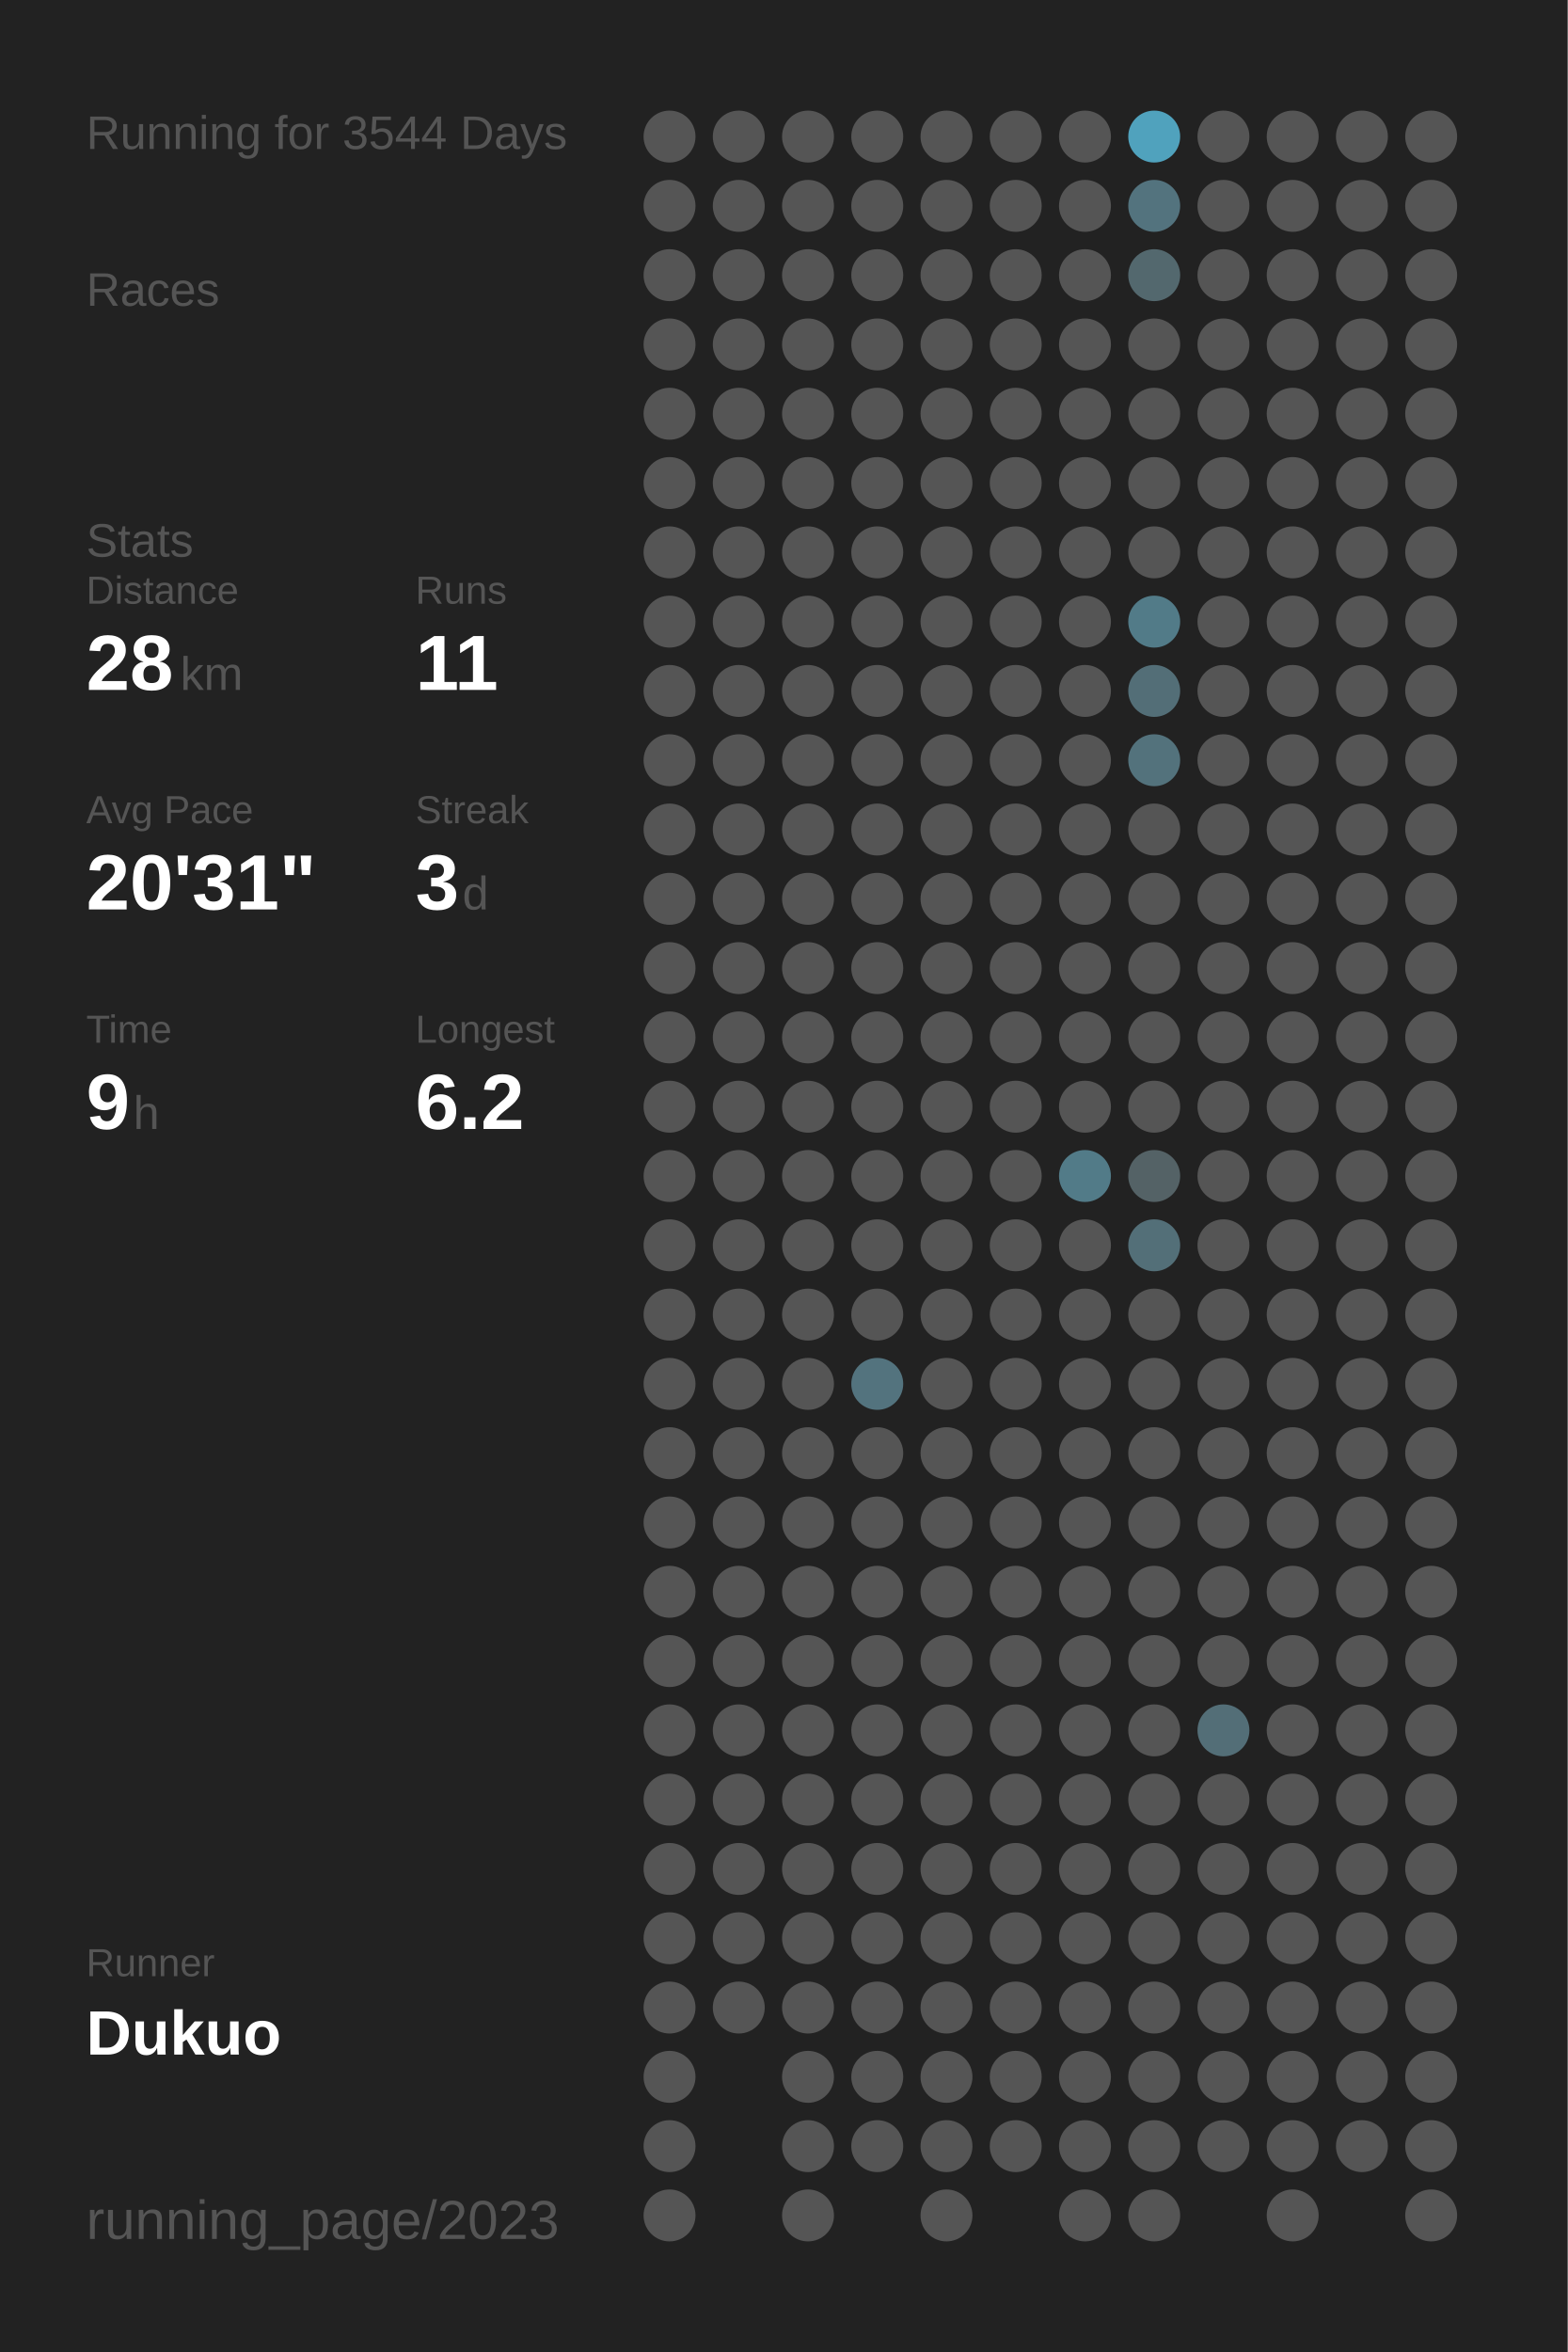
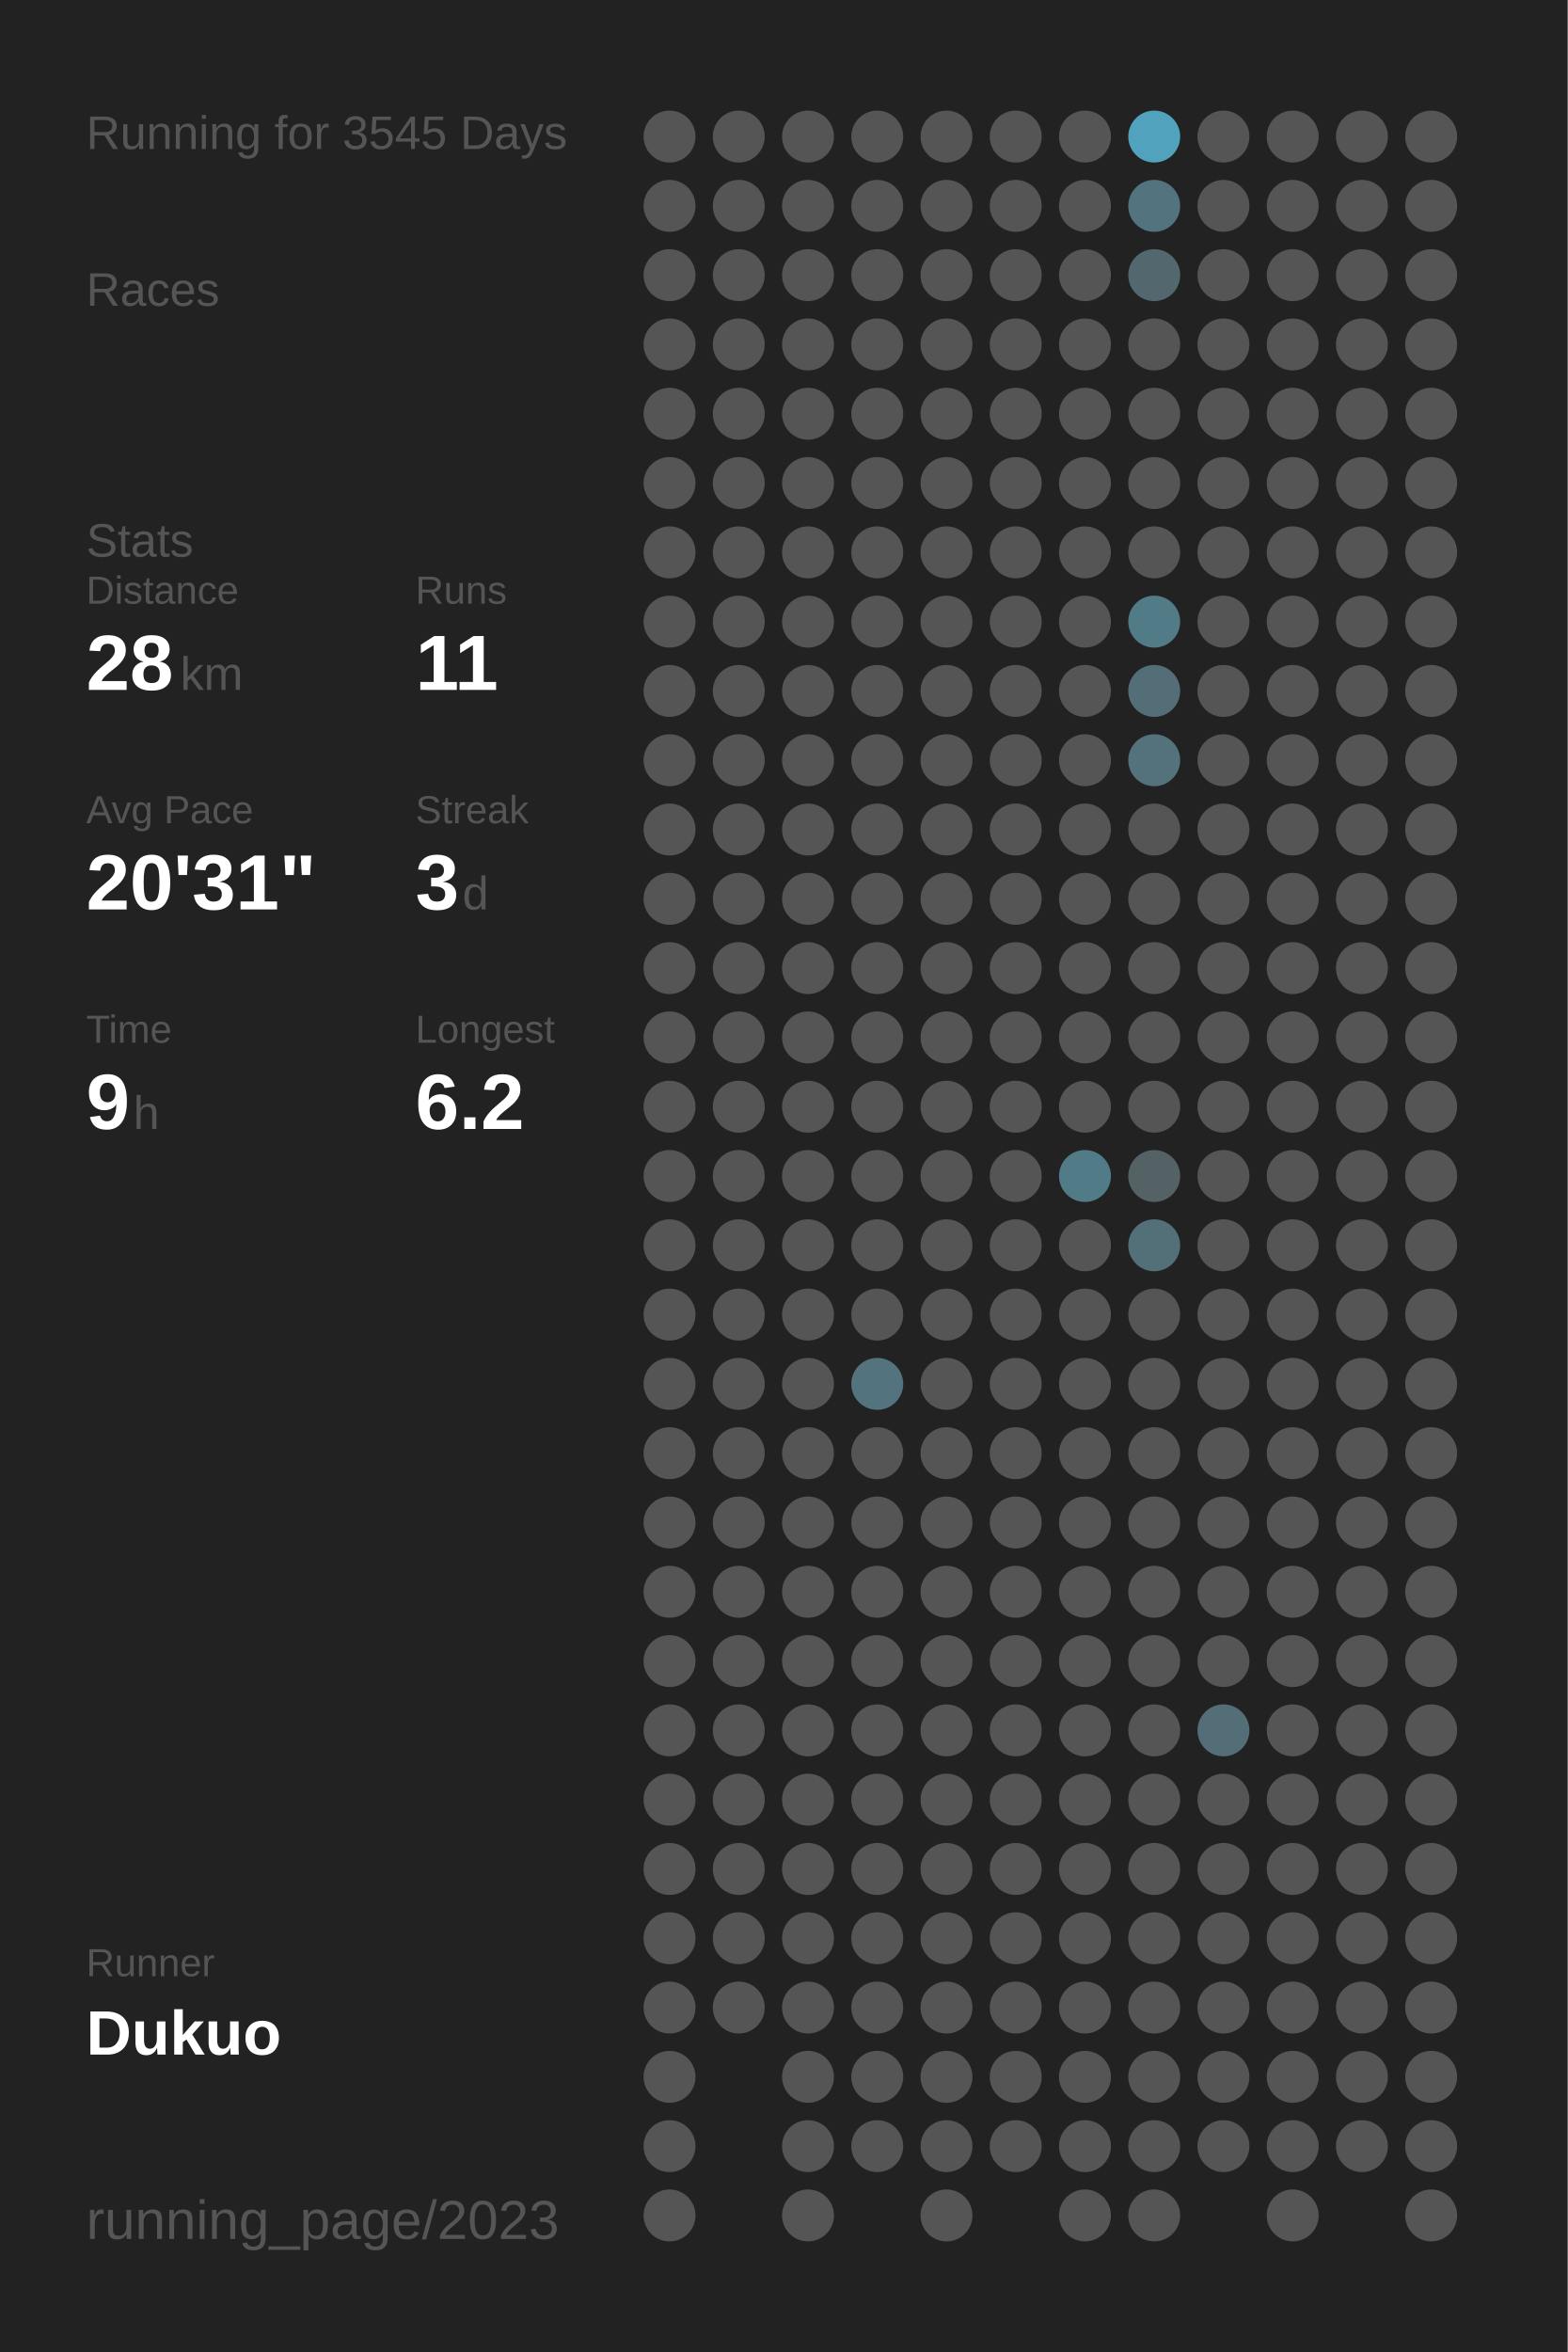
<svg xmlns="http://www.w3.org/2000/svg" baseProfile="full" height="300mm" version="1.1" viewBox="0,0,200,300" width="200mm">
  <defs />
  <rect fill="#222222" height="300" width="200" x="0" y="0" />
-   <text fill="#555555" style="font-size:6px; font-family:Arial;" x="11" y="19">Running for 3544 Days</text>
+   <text fill="#555555" style="font-size:6px; font-family:Arial;" x="11" y="19">Running for 3545 Days</text>
  <text fill="#555555" style="font-size:6px; font-family:Arial;" x="11" y="39">Races</text>
  <text fill="#555555" style="font-size:6px; font-family:Arial;" x="11" y="71">Stats</text>
  <text fill="#555555" style="font-size:5px; font-family:Arial;" x="11" y="77">Distance</text>
  <text fill="#FFFFFF" style="font-size:10px; font-family:Arial; font-weight:bold;" x="11" y="88">28</text>
  <text fill="#555555" style="font-size:6px; font-family:Arial;" x="23" y="88">km</text>
  <text fill="#555555" style="font-size:5px; font-family:Arial;" x="53" y="77">Runs</text>
  <text fill="#FFFFFF" style="font-size:10px; font-family:Arial; font-weight:bold;" x="53" y="88">11</text>
  <text fill="#555555" style="font-size:5px; font-family:Arial;" x="11" y="105">Avg Pace</text>
  <text fill="#FFFFFF" style="font-size:10px; font-family:Arial; font-weight:bold;" x="11" y="116">20'31"</text>
  <text fill="#555555" style="font-size:5px; font-family:Arial;" x="53" y="105">Streak</text>
  <text fill="#FFFFFF" style="font-size:10px; font-family:Arial; font-weight:bold;" x="53" y="116">3</text>
  <text fill="#555555" style="font-size:6px; font-family:Arial;" x="59" y="116">d</text>
  <text fill="#555555" style="font-size:5px; font-family:Arial;" x="11" y="133">Time</text>
  <text fill="#FFFFFF" style="font-size:10px; font-family:Arial; font-weight:bold;" x="11" y="144">9</text>
  <text fill="#555555" style="font-size:6px; font-family:Arial;" x="17" y="144">h</text>
  <text fill="#555555" style="font-size:5px; font-family:Arial;" x="53" y="133">Longest</text>
  <text fill="#FFFFFF" style="font-size:10px; font-family:Arial; font-weight:bold;" x="53" y="144">6.2</text>
  <text fill="#555555" style="font-size:5px; font-family:Arial;" x="11" y="252.065">Runner</text>
  <text fill="#FFFFFF" style="font-size:8px; font-family:Arial; font-weight:bold;" x="11" y="262.065">Dukuo</text>
  <text fill="#555555" style="font-size:7px; font-family:Arial;" x="11" y="285.581">running_page/2023</text>
  <circle cx="85.417" cy="17.419" fill="#555555" r="3.312" />
  <circle cx="85.417" cy="26.258" fill="#555555" r="3.312" />
  <circle cx="85.417" cy="35.097" fill="#555555" r="3.312" />
  <circle cx="85.417" cy="43.935" fill="#555555" r="3.312" />
  <circle cx="85.417" cy="52.774" fill="#555555" r="3.312" />
  <circle cx="85.417" cy="61.613" fill="#555555" r="3.312" />
  <circle cx="85.417" cy="70.452" fill="#555555" r="3.312" />
  <circle cx="85.417" cy="79.29" fill="#555555" r="3.312" />
  <circle cx="85.417" cy="88.129" fill="#555555" r="3.312" />
  <circle cx="85.417" cy="96.968" fill="#555555" r="3.312" />
  <circle cx="85.417" cy="105.806" fill="#555555" r="3.312" />
  <circle cx="85.417" cy="114.645" fill="#555555" r="3.312" />
  <circle cx="85.417" cy="123.484" fill="#555555" r="3.312" />
  <circle cx="85.417" cy="132.323" fill="#555555" r="3.312" />
  <circle cx="85.417" cy="141.161" fill="#555555" r="3.312" />
  <circle cx="85.417" cy="150" fill="#555555" r="3.312" />
  <circle cx="85.417" cy="158.839" fill="#555555" r="3.312" />
  <circle cx="85.417" cy="167.677" fill="#555555" r="3.312" />
  <circle cx="85.417" cy="176.516" fill="#555555" r="3.312" />
  <circle cx="85.417" cy="185.355" fill="#555555" r="3.312" />
  <circle cx="85.417" cy="194.194" fill="#555555" r="3.312" />
  <circle cx="85.417" cy="203.032" fill="#555555" r="3.312" />
  <circle cx="85.417" cy="211.871" fill="#555555" r="3.312" />
  <circle cx="85.417" cy="220.71" fill="#555555" r="3.312" />
  <circle cx="85.417" cy="229.548" fill="#555555" r="3.312" />
  <circle cx="85.417" cy="238.387" fill="#555555" r="3.312" />
  <circle cx="85.417" cy="247.226" fill="#555555" r="3.312" />
  <circle cx="85.417" cy="256.065" fill="#555555" r="3.312" />
  <circle cx="85.417" cy="264.903" fill="#555555" r="3.312" />
  <circle cx="85.417" cy="273.742" fill="#555555" r="3.312" />
  <circle cx="85.417" cy="282.581" fill="#555555" r="3.312" />
  <circle cx="94.25" cy="17.419" fill="#555555" r="3.312" />
  <circle cx="94.25" cy="26.258" fill="#555555" r="3.312" />
  <circle cx="94.25" cy="35.097" fill="#555555" r="3.312" />
  <circle cx="94.25" cy="43.935" fill="#555555" r="3.312" />
  <circle cx="94.25" cy="52.774" fill="#555555" r="3.312" />
  <circle cx="94.25" cy="61.613" fill="#555555" r="3.312" />
  <circle cx="94.25" cy="70.452" fill="#555555" r="3.312" />
  <circle cx="94.25" cy="79.29" fill="#555555" r="3.312" />
  <circle cx="94.25" cy="88.129" fill="#555555" r="3.312" />
  <circle cx="94.25" cy="96.968" fill="#555555" r="3.312" />
  <circle cx="94.25" cy="105.806" fill="#555555" r="3.312" />
  <circle cx="94.25" cy="114.645" fill="#555555" r="3.312" />
  <circle cx="94.25" cy="123.484" fill="#555555" r="3.312" />
  <circle cx="94.25" cy="132.323" fill="#555555" r="3.312" />
  <circle cx="94.25" cy="141.161" fill="#555555" r="3.312" />
  <circle cx="94.25" cy="150" fill="#555555" r="3.312" />
  <circle cx="94.25" cy="158.839" fill="#555555" r="3.312" />
  <circle cx="94.25" cy="167.677" fill="#555555" r="3.312" />
  <circle cx="94.25" cy="176.516" fill="#555555" r="3.312" />
  <circle cx="94.25" cy="185.355" fill="#555555" r="3.312" />
  <circle cx="94.25" cy="194.194" fill="#555555" r="3.312" />
  <circle cx="94.25" cy="203.032" fill="#555555" r="3.312" />
  <circle cx="94.25" cy="211.871" fill="#555555" r="3.312" />
  <circle cx="94.25" cy="220.71" fill="#555555" r="3.312" />
  <circle cx="94.25" cy="229.548" fill="#555555" r="3.312" />
  <circle cx="94.25" cy="238.387" fill="#555555" r="3.312" />
  <circle cx="94.25" cy="247.226" fill="#555555" r="3.312" />
  <circle cx="94.25" cy="256.065" fill="#555555" r="3.312" />
  <circle cx="103.083" cy="17.419" fill="#555555" r="3.312" />
  <circle cx="103.083" cy="26.258" fill="#555555" r="3.312" />
  <circle cx="103.083" cy="35.097" fill="#555555" r="3.312" />
  <circle cx="103.083" cy="43.935" fill="#555555" r="3.312" />
  <circle cx="103.083" cy="52.774" fill="#555555" r="3.312" />
  <circle cx="103.083" cy="61.613" fill="#555555" r="3.312" />
  <circle cx="103.083" cy="70.452" fill="#555555" r="3.312" />
  <circle cx="103.083" cy="79.29" fill="#555555" r="3.312" />
  <circle cx="103.083" cy="88.129" fill="#555555" r="3.312" />
  <circle cx="103.083" cy="96.968" fill="#555555" r="3.312" />
  <circle cx="103.083" cy="105.806" fill="#555555" r="3.312" />
  <circle cx="103.083" cy="114.645" fill="#555555" r="3.312" />
  <circle cx="103.083" cy="123.484" fill="#555555" r="3.312" />
  <circle cx="103.083" cy="132.323" fill="#555555" r="3.312" />
  <circle cx="103.083" cy="141.161" fill="#555555" r="3.312" />
  <circle cx="103.083" cy="150" fill="#555555" r="3.312" />
  <circle cx="103.083" cy="158.839" fill="#555555" r="3.312" />
  <circle cx="103.083" cy="167.677" fill="#555555" r="3.312" />
  <circle cx="103.083" cy="176.516" fill="#555555" r="3.312" />
  <circle cx="103.083" cy="185.355" fill="#555555" r="3.312" />
  <circle cx="103.083" cy="194.194" fill="#555555" r="3.312" />
  <circle cx="103.083" cy="203.032" fill="#555555" r="3.312" />
  <circle cx="103.083" cy="211.871" fill="#555555" r="3.312" />
  <circle cx="103.083" cy="220.71" fill="#555555" r="3.312" />
  <circle cx="103.083" cy="229.548" fill="#555555" r="3.312" />
  <circle cx="103.083" cy="238.387" fill="#555555" r="3.312" />
  <circle cx="103.083" cy="247.226" fill="#555555" r="3.312" />
  <circle cx="103.083" cy="256.065" fill="#555555" r="3.312" />
  <circle cx="103.083" cy="264.903" fill="#555555" r="3.312" />
  <circle cx="103.083" cy="273.742" fill="#555555" r="3.312" />
  <circle cx="103.083" cy="282.581" fill="#555555" r="3.312" />
  <circle cx="111.917" cy="17.419" fill="#555555" r="3.312" />
  <circle cx="111.917" cy="26.258" fill="#555555" r="3.312" />
  <circle cx="111.917" cy="35.097" fill="#555555" r="3.312" />
  <circle cx="111.917" cy="43.935" fill="#555555" r="3.312" />
  <circle cx="111.917" cy="52.774" fill="#555555" r="3.312" />
  <circle cx="111.917" cy="61.613" fill="#555555" r="3.312" />
  <circle cx="111.917" cy="70.452" fill="#555555" r="3.312" />
  <circle cx="111.917" cy="79.29" fill="#555555" r="3.312" />
  <circle cx="111.917" cy="88.129" fill="#555555" r="3.312" />
  <circle cx="111.917" cy="96.968" fill="#555555" r="3.312" />
  <circle cx="111.917" cy="105.806" fill="#555555" r="3.312" />
  <circle cx="111.917" cy="114.645" fill="#555555" r="3.312" />
  <circle cx="111.917" cy="123.484" fill="#555555" r="3.312" />
  <circle cx="111.917" cy="132.323" fill="#555555" r="3.312" />
  <circle cx="111.917" cy="141.161" fill="#555555" r="3.312" />
  <circle cx="111.917" cy="150" fill="#555555" r="3.312" />
  <circle cx="111.917" cy="158.839" fill="#555555" r="3.312" />
  <circle cx="111.917" cy="167.677" fill="#555555" r="3.312" />
  <circle cx="111.917" cy="176.516" fill="#53737e" r="3.312" />
  <circle cx="111.917" cy="185.355" fill="#555555" r="3.312" />
  <circle cx="111.917" cy="194.194" fill="#555555" r="3.312" />
  <circle cx="111.917" cy="203.032" fill="#555555" r="3.312" />
  <circle cx="111.917" cy="211.871" fill="#555555" r="3.312" />
  <circle cx="111.917" cy="220.71" fill="#555555" r="3.312" />
  <circle cx="111.917" cy="229.548" fill="#555555" r="3.312" />
  <circle cx="111.917" cy="238.387" fill="#555555" r="3.312" />
  <circle cx="111.917" cy="247.226" fill="#555555" r="3.312" />
  <circle cx="111.917" cy="256.065" fill="#555555" r="3.312" />
  <circle cx="111.917" cy="264.903" fill="#555555" r="3.312" />
  <circle cx="111.917" cy="273.742" fill="#555555" r="3.312" />
  <circle cx="120.75" cy="17.419" fill="#555555" r="3.312" />
  <circle cx="120.75" cy="26.258" fill="#555555" r="3.312" />
  <circle cx="120.75" cy="35.097" fill="#555555" r="3.312" />
  <circle cx="120.75" cy="43.935" fill="#555555" r="3.312" />
  <circle cx="120.75" cy="52.774" fill="#555555" r="3.312" />
  <circle cx="120.75" cy="61.613" fill="#555555" r="3.312" />
  <circle cx="120.75" cy="70.452" fill="#555555" r="3.312" />
  <circle cx="120.75" cy="79.29" fill="#555555" r="3.312" />
  <circle cx="120.75" cy="88.129" fill="#555555" r="3.312" />
  <circle cx="120.75" cy="96.968" fill="#555555" r="3.312" />
  <circle cx="120.75" cy="105.806" fill="#555555" r="3.312" />
  <circle cx="120.75" cy="114.645" fill="#555555" r="3.312" />
  <circle cx="120.75" cy="123.484" fill="#555555" r="3.312" />
  <circle cx="120.75" cy="132.323" fill="#555555" r="3.312" />
  <circle cx="120.75" cy="141.161" fill="#555555" r="3.312" />
  <circle cx="120.75" cy="150" fill="#555555" r="3.312" />
  <circle cx="120.75" cy="158.839" fill="#555555" r="3.312" />
  <circle cx="120.75" cy="167.677" fill="#555555" r="3.312" />
  <circle cx="120.75" cy="176.516" fill="#555555" r="3.312" />
  <circle cx="120.75" cy="185.355" fill="#555555" r="3.312" />
  <circle cx="120.75" cy="194.194" fill="#555555" r="3.312" />
  <circle cx="120.75" cy="203.032" fill="#555555" r="3.312" />
  <circle cx="120.75" cy="211.871" fill="#555555" r="3.312" />
  <circle cx="120.75" cy="220.71" fill="#555555" r="3.312" />
  <circle cx="120.75" cy="229.548" fill="#555555" r="3.312" />
  <circle cx="120.75" cy="238.387" fill="#555555" r="3.312" />
  <circle cx="120.75" cy="247.226" fill="#555555" r="3.312" />
  <circle cx="120.75" cy="256.065" fill="#555555" r="3.312" />
  <circle cx="120.75" cy="264.903" fill="#555555" r="3.312" />
  <circle cx="120.75" cy="273.742" fill="#555555" r="3.312" />
  <circle cx="120.75" cy="282.581" fill="#555555" r="3.312" />
  <circle cx="129.583" cy="17.419" fill="#555555" r="3.312" />
  <circle cx="129.583" cy="26.258" fill="#555555" r="3.312" />
  <circle cx="129.583" cy="35.097" fill="#555555" r="3.312" />
  <circle cx="129.583" cy="43.935" fill="#555555" r="3.312" />
  <circle cx="129.583" cy="52.774" fill="#555555" r="3.312" />
  <circle cx="129.583" cy="61.613" fill="#555555" r="3.312" />
  <circle cx="129.583" cy="70.452" fill="#555555" r="3.312" />
  <circle cx="129.583" cy="79.29" fill="#555555" r="3.312" />
  <circle cx="129.583" cy="88.129" fill="#555555" r="3.312" />
  <circle cx="129.583" cy="96.968" fill="#555555" r="3.312" />
  <circle cx="129.583" cy="105.806" fill="#555555" r="3.312" />
  <circle cx="129.583" cy="114.645" fill="#555555" r="3.312" />
  <circle cx="129.583" cy="123.484" fill="#555555" r="3.312" />
  <circle cx="129.583" cy="132.323" fill="#555555" r="3.312" />
  <circle cx="129.583" cy="141.161" fill="#555555" r="3.312" />
  <circle cx="129.583" cy="150" fill="#555555" r="3.312" />
  <circle cx="129.583" cy="158.839" fill="#555555" r="3.312" />
  <circle cx="129.583" cy="167.677" fill="#555555" r="3.312" />
  <circle cx="129.583" cy="176.516" fill="#555555" r="3.312" />
  <circle cx="129.583" cy="185.355" fill="#555555" r="3.312" />
  <circle cx="129.583" cy="194.194" fill="#555555" r="3.312" />
  <circle cx="129.583" cy="203.032" fill="#555555" r="3.312" />
  <circle cx="129.583" cy="211.871" fill="#555555" r="3.312" />
  <circle cx="129.583" cy="220.71" fill="#555555" r="3.312" />
  <circle cx="129.583" cy="229.548" fill="#555555" r="3.312" />
  <circle cx="129.583" cy="238.387" fill="#555555" r="3.312" />
  <circle cx="129.583" cy="247.226" fill="#555555" r="3.312" />
  <circle cx="129.583" cy="256.065" fill="#555555" r="3.312" />
  <circle cx="129.583" cy="264.903" fill="#555555" r="3.312" />
  <circle cx="129.583" cy="273.742" fill="#555555" r="3.312" />
  <circle cx="138.417" cy="17.419" fill="#555555" r="3.312" />
  <circle cx="138.417" cy="26.258" fill="#555555" r="3.312" />
  <circle cx="138.417" cy="35.097" fill="#555555" r="3.312" />
  <circle cx="138.417" cy="43.935" fill="#555555" r="3.312" />
  <circle cx="138.417" cy="52.774" fill="#555555" r="3.312" />
  <circle cx="138.417" cy="61.613" fill="#555555" r="3.312" />
  <circle cx="138.417" cy="70.452" fill="#555555" r="3.312" />
  <circle cx="138.417" cy="79.29" fill="#555555" r="3.312" />
  <circle cx="138.417" cy="88.129" fill="#555555" r="3.312" />
  <circle cx="138.417" cy="96.968" fill="#555555" r="3.312" />
  <circle cx="138.417" cy="105.806" fill="#555555" r="3.312" />
  <circle cx="138.417" cy="114.645" fill="#555555" r="3.312" />
  <circle cx="138.417" cy="123.484" fill="#555555" r="3.312" />
  <circle cx="138.417" cy="132.323" fill="#555555" r="3.312" />
  <circle cx="138.417" cy="141.161" fill="#555555" r="3.312" />
  <circle cx="138.417" cy="150" fill="#527b88" r="3.312" />
  <circle cx="138.417" cy="158.839" fill="#555555" r="3.312" />
  <circle cx="138.417" cy="167.677" fill="#555555" r="3.312" />
  <circle cx="138.417" cy="176.516" fill="#555555" r="3.312" />
  <circle cx="138.417" cy="185.355" fill="#555555" r="3.312" />
  <circle cx="138.417" cy="194.194" fill="#555555" r="3.312" />
  <circle cx="138.417" cy="203.032" fill="#555555" r="3.312" />
  <circle cx="138.417" cy="211.871" fill="#555555" r="3.312" />
  <circle cx="138.417" cy="220.71" fill="#555555" r="3.312" />
  <circle cx="138.417" cy="229.548" fill="#555555" r="3.312" />
  <circle cx="138.417" cy="238.387" fill="#555555" r="3.312" />
  <circle cx="138.417" cy="247.226" fill="#555555" r="3.312" />
  <circle cx="138.417" cy="256.065" fill="#555555" r="3.312" />
  <circle cx="138.417" cy="264.903" fill="#555555" r="3.312" />
  <circle cx="138.417" cy="273.742" fill="#555555" r="3.312" />
  <circle cx="138.417" cy="282.581" fill="#555555" r="3.312" />
  <circle cx="147.25" cy="17.419" fill="#50a2bd" r="3.312" />
  <circle cx="147.25" cy="26.258" fill="#53737e" r="3.312" />
  <circle cx="147.25" cy="35.097" fill="#53686e" r="3.312" />
  <circle cx="147.25" cy="43.935" fill="#555555" r="3.312" />
  <circle cx="147.25" cy="52.774" fill="#555555" r="3.312" />
  <circle cx="147.25" cy="61.613" fill="#555555" r="3.312" />
  <circle cx="147.25" cy="70.452" fill="#555555" r="3.312" />
  <circle cx="147.25" cy="79.29" fill="#527b88" r="3.312" />
  <circle cx="147.25" cy="88.129" fill="#536e77" r="3.312" />
  <circle cx="147.25" cy="96.968" fill="#53727c" r="3.312" />
  <circle cx="147.25" cy="105.806" fill="#555555" r="3.312" />
  <circle cx="147.25" cy="114.645" fill="#555555" r="3.312" />
  <circle cx="147.25" cy="123.484" fill="#555555" r="3.312" />
  <circle cx="147.25" cy="132.323" fill="#555555" r="3.312" />
  <circle cx="147.25" cy="141.161" fill="#555555" r="3.312" />
  <circle cx="147.25" cy="150" fill="#546266" r="3.312" />
  <circle cx="147.25" cy="158.839" fill="#536f78" r="3.312" />
  <circle cx="147.25" cy="167.677" fill="#555555" r="3.312" />
  <circle cx="147.25" cy="176.516" fill="#555555" r="3.312" />
  <circle cx="147.25" cy="185.355" fill="#555555" r="3.312" />
  <circle cx="147.25" cy="194.194" fill="#555555" r="3.312" />
  <circle cx="147.25" cy="203.032" fill="#555555" r="3.312" />
  <circle cx="147.25" cy="211.871" fill="#555555" r="3.312" />
  <circle cx="147.25" cy="220.71" fill="#555555" r="3.312" />
  <circle cx="147.25" cy="229.548" fill="#555555" r="3.312" />
  <circle cx="147.25" cy="238.387" fill="#555555" r="3.312" />
  <circle cx="147.25" cy="247.226" fill="#555555" r="3.312" />
  <circle cx="147.25" cy="256.065" fill="#555555" r="3.312" />
  <circle cx="147.25" cy="264.903" fill="#555555" r="3.312" />
  <circle cx="147.25" cy="273.742" fill="#555555" r="3.312" />
  <circle cx="147.25" cy="282.581" fill="#555555" r="3.312" />
  <circle cx="156.083" cy="17.419" fill="#555555" r="3.312" />
  <circle cx="156.083" cy="26.258" fill="#555555" r="3.312" />
  <circle cx="156.083" cy="35.097" fill="#555555" r="3.312" />
  <circle cx="156.083" cy="43.935" fill="#555555" r="3.312" />
  <circle cx="156.083" cy="52.774" fill="#555555" r="3.312" />
  <circle cx="156.083" cy="61.613" fill="#555555" r="3.312" />
  <circle cx="156.083" cy="70.452" fill="#555555" r="3.312" />
  <circle cx="156.083" cy="79.29" fill="#555555" r="3.312" />
  <circle cx="156.083" cy="88.129" fill="#555555" r="3.312" />
  <circle cx="156.083" cy="96.968" fill="#555555" r="3.312" />
  <circle cx="156.083" cy="105.806" fill="#555555" r="3.312" />
  <circle cx="156.083" cy="114.645" fill="#555555" r="3.312" />
  <circle cx="156.083" cy="123.484" fill="#555555" r="3.312" />
  <circle cx="156.083" cy="132.323" fill="#555555" r="3.312" />
  <circle cx="156.083" cy="141.161" fill="#555555" r="3.312" />
  <circle cx="156.083" cy="150" fill="#555555" r="3.312" />
  <circle cx="156.083" cy="158.839" fill="#555555" r="3.312" />
  <circle cx="156.083" cy="167.677" fill="#555555" r="3.312" />
  <circle cx="156.083" cy="176.516" fill="#555555" r="3.312" />
  <circle cx="156.083" cy="185.355" fill="#555555" r="3.312" />
  <circle cx="156.083" cy="194.194" fill="#555555" r="3.312" />
  <circle cx="156.083" cy="203.032" fill="#555555" r="3.312" />
  <circle cx="156.083" cy="211.871" fill="#555555" r="3.312" />
  <circle cx="156.083" cy="220.71" fill="#536e77" r="3.312" />
  <circle cx="156.083" cy="229.548" fill="#555555" r="3.312" />
  <circle cx="156.083" cy="238.387" fill="#555555" r="3.312" />
  <circle cx="156.083" cy="247.226" fill="#555555" r="3.312" />
  <circle cx="156.083" cy="256.065" fill="#555555" r="3.312" />
  <circle cx="156.083" cy="264.903" fill="#555555" r="3.312" />
  <circle cx="156.083" cy="273.742" fill="#555555" r="3.312" />
  <circle cx="164.917" cy="17.419" fill="#555555" r="3.312" />
  <circle cx="164.917" cy="26.258" fill="#555555" r="3.312" />
  <circle cx="164.917" cy="35.097" fill="#555555" r="3.312" />
  <circle cx="164.917" cy="43.935" fill="#555555" r="3.312" />
  <circle cx="164.917" cy="52.774" fill="#555555" r="3.312" />
  <circle cx="164.917" cy="61.613" fill="#555555" r="3.312" />
  <circle cx="164.917" cy="70.452" fill="#555555" r="3.312" />
  <circle cx="164.917" cy="79.29" fill="#555555" r="3.312" />
  <circle cx="164.917" cy="88.129" fill="#555555" r="3.312" />
  <circle cx="164.917" cy="96.968" fill="#555555" r="3.312" />
  <circle cx="164.917" cy="105.806" fill="#555555" r="3.312" />
  <circle cx="164.917" cy="114.645" fill="#555555" r="3.312" />
  <circle cx="164.917" cy="123.484" fill="#555555" r="3.312" />
  <circle cx="164.917" cy="132.323" fill="#555555" r="3.312" />
  <circle cx="164.917" cy="141.161" fill="#555555" r="3.312" />
  <circle cx="164.917" cy="150" fill="#555555" r="3.312" />
  <circle cx="164.917" cy="158.839" fill="#555555" r="3.312" />
  <circle cx="164.917" cy="167.677" fill="#555555" r="3.312" />
  <circle cx="164.917" cy="176.516" fill="#555555" r="3.312" />
  <circle cx="164.917" cy="185.355" fill="#555555" r="3.312" />
  <circle cx="164.917" cy="194.194" fill="#555555" r="3.312" />
  <circle cx="164.917" cy="203.032" fill="#555555" r="3.312" />
  <circle cx="164.917" cy="211.871" fill="#555555" r="3.312" />
  <circle cx="164.917" cy="220.71" fill="#555555" r="3.312" />
  <circle cx="164.917" cy="229.548" fill="#555555" r="3.312" />
  <circle cx="164.917" cy="238.387" fill="#555555" r="3.312" />
  <circle cx="164.917" cy="247.226" fill="#555555" r="3.312" />
  <circle cx="164.917" cy="256.065" fill="#555555" r="3.312" />
  <circle cx="164.917" cy="264.903" fill="#555555" r="3.312" />
  <circle cx="164.917" cy="273.742" fill="#555555" r="3.312" />
  <circle cx="164.917" cy="282.581" fill="#555555" r="3.312" />
  <circle cx="173.75" cy="17.419" fill="#555555" r="3.312" />
  <circle cx="173.75" cy="26.258" fill="#555555" r="3.312" />
  <circle cx="173.75" cy="35.097" fill="#555555" r="3.312" />
  <circle cx="173.75" cy="43.935" fill="#555555" r="3.312" />
  <circle cx="173.75" cy="52.774" fill="#555555" r="3.312" />
  <circle cx="173.75" cy="61.613" fill="#555555" r="3.312" />
  <circle cx="173.75" cy="70.452" fill="#555555" r="3.312" />
  <circle cx="173.75" cy="79.29" fill="#555555" r="3.312" />
  <circle cx="173.75" cy="88.129" fill="#555555" r="3.312" />
  <circle cx="173.75" cy="96.968" fill="#555555" r="3.312" />
  <circle cx="173.75" cy="105.806" fill="#555555" r="3.312" />
  <circle cx="173.75" cy="114.645" fill="#555555" r="3.312" />
  <circle cx="173.75" cy="123.484" fill="#555555" r="3.312" />
  <circle cx="173.75" cy="132.323" fill="#555555" r="3.312" />
  <circle cx="173.75" cy="141.161" fill="#555555" r="3.312" />
  <circle cx="173.75" cy="150" fill="#555555" r="3.312" />
  <circle cx="173.75" cy="158.839" fill="#555555" r="3.312" />
  <circle cx="173.75" cy="167.677" fill="#555555" r="3.312" />
  <circle cx="173.75" cy="176.516" fill="#555555" r="3.312" />
  <circle cx="173.75" cy="185.355" fill="#555555" r="3.312" />
  <circle cx="173.75" cy="194.194" fill="#555555" r="3.312" />
  <circle cx="173.75" cy="203.032" fill="#555555" r="3.312" />
  <circle cx="173.75" cy="211.871" fill="#555555" r="3.312" />
  <circle cx="173.75" cy="220.71" fill="#555555" r="3.312" />
  <circle cx="173.75" cy="229.548" fill="#555555" r="3.312" />
  <circle cx="173.75" cy="238.387" fill="#555555" r="3.312" />
  <circle cx="173.75" cy="247.226" fill="#555555" r="3.312" />
  <circle cx="173.75" cy="256.065" fill="#555555" r="3.312" />
  <circle cx="173.75" cy="264.903" fill="#555555" r="3.312" />
  <circle cx="173.75" cy="273.742" fill="#555555" r="3.312" />
  <circle cx="182.583" cy="17.419" fill="#555555" r="3.312" />
  <circle cx="182.583" cy="26.258" fill="#555555" r="3.312" />
  <circle cx="182.583" cy="35.097" fill="#555555" r="3.312" />
  <circle cx="182.583" cy="43.935" fill="#555555" r="3.312" />
  <circle cx="182.583" cy="52.774" fill="#555555" r="3.312" />
  <circle cx="182.583" cy="61.613" fill="#555555" r="3.312" />
  <circle cx="182.583" cy="70.452" fill="#555555" r="3.312" />
  <circle cx="182.583" cy="79.29" fill="#555555" r="3.312" />
  <circle cx="182.583" cy="88.129" fill="#555555" r="3.312" />
  <circle cx="182.583" cy="96.968" fill="#555555" r="3.312" />
  <circle cx="182.583" cy="105.806" fill="#555555" r="3.312" />
  <circle cx="182.583" cy="114.645" fill="#555555" r="3.312" />
  <circle cx="182.583" cy="123.484" fill="#555555" r="3.312" />
  <circle cx="182.583" cy="132.323" fill="#555555" r="3.312" />
  <circle cx="182.583" cy="141.161" fill="#555555" r="3.312" />
  <circle cx="182.583" cy="150" fill="#555555" r="3.312" />
  <circle cx="182.583" cy="158.839" fill="#555555" r="3.312" />
  <circle cx="182.583" cy="167.677" fill="#555555" r="3.312" />
  <circle cx="182.583" cy="176.516" fill="#555555" r="3.312" />
  <circle cx="182.583" cy="185.355" fill="#555555" r="3.312" />
  <circle cx="182.583" cy="194.194" fill="#555555" r="3.312" />
  <circle cx="182.583" cy="203.032" fill="#555555" r="3.312" />
  <circle cx="182.583" cy="211.871" fill="#555555" r="3.312" />
  <circle cx="182.583" cy="220.71" fill="#555555" r="3.312" />
  <circle cx="182.583" cy="229.548" fill="#555555" r="3.312" />
  <circle cx="182.583" cy="238.387" fill="#555555" r="3.312" />
  <circle cx="182.583" cy="247.226" fill="#555555" r="3.312" />
  <circle cx="182.583" cy="256.065" fill="#555555" r="3.312" />
  <circle cx="182.583" cy="264.903" fill="#555555" r="3.312" />
  <circle cx="182.583" cy="273.742" fill="#555555" r="3.312" />
  <circle cx="182.583" cy="282.581" fill="#555555" r="3.312" />
</svg>
